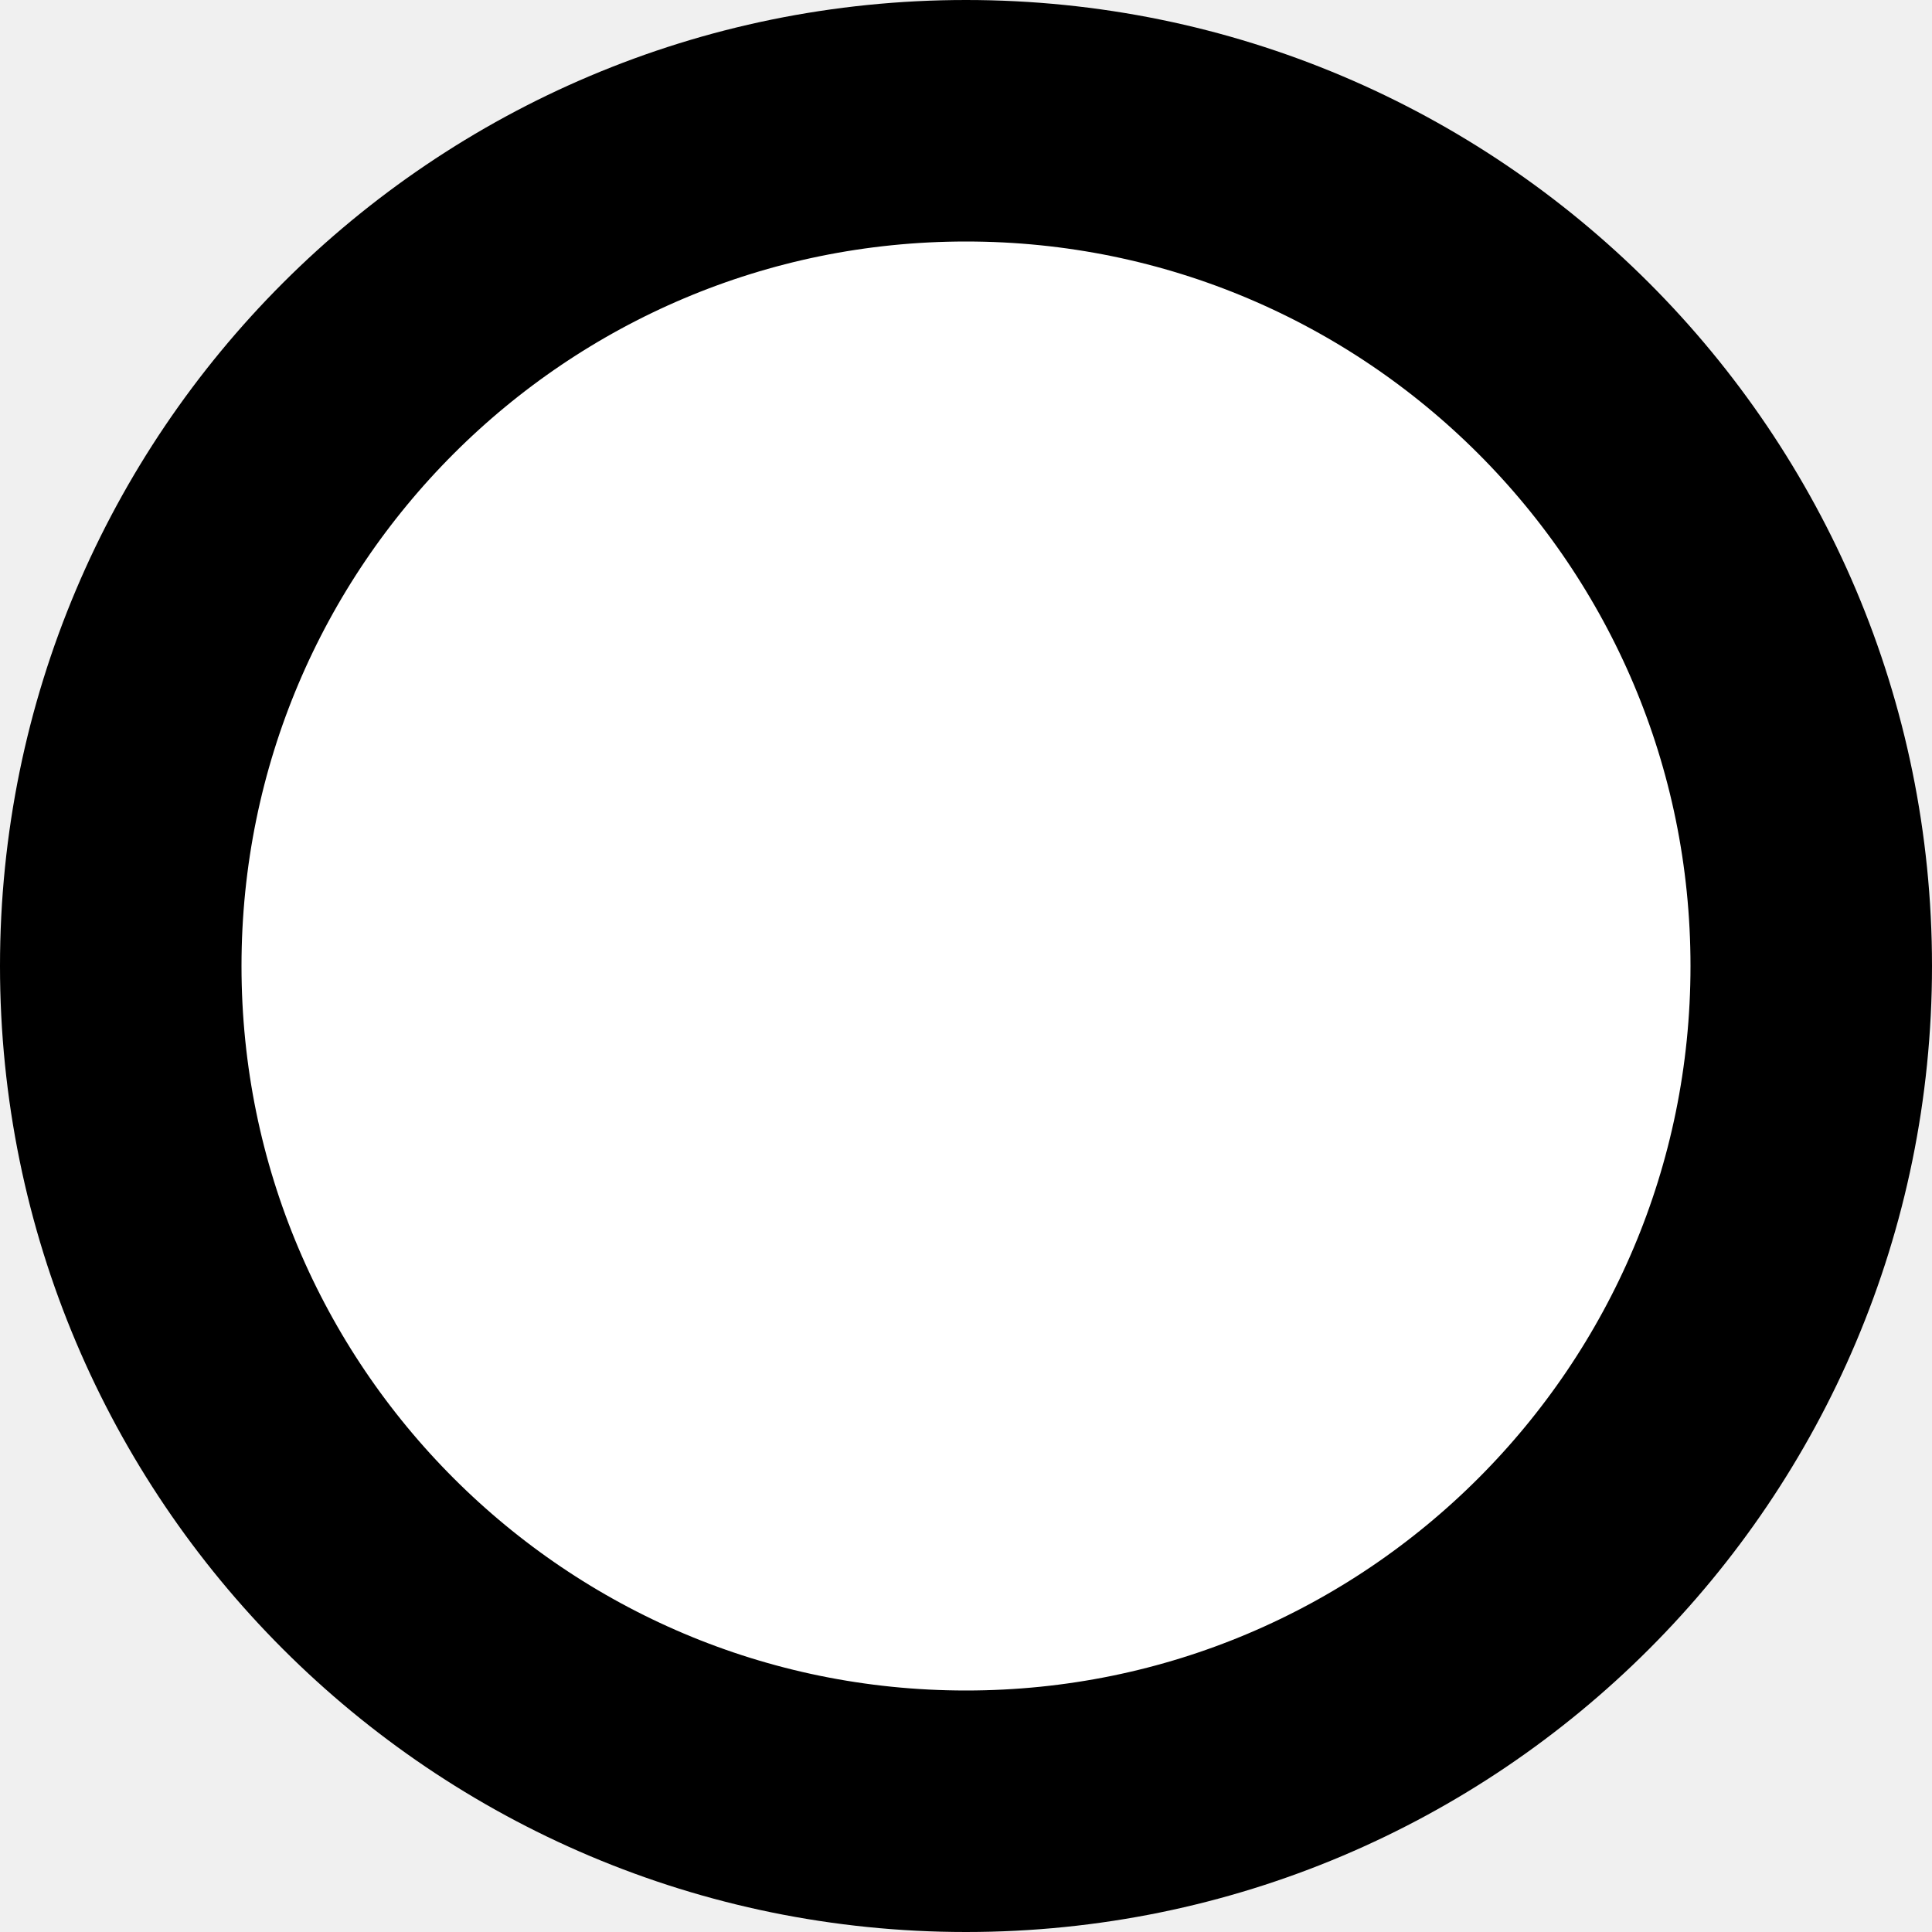
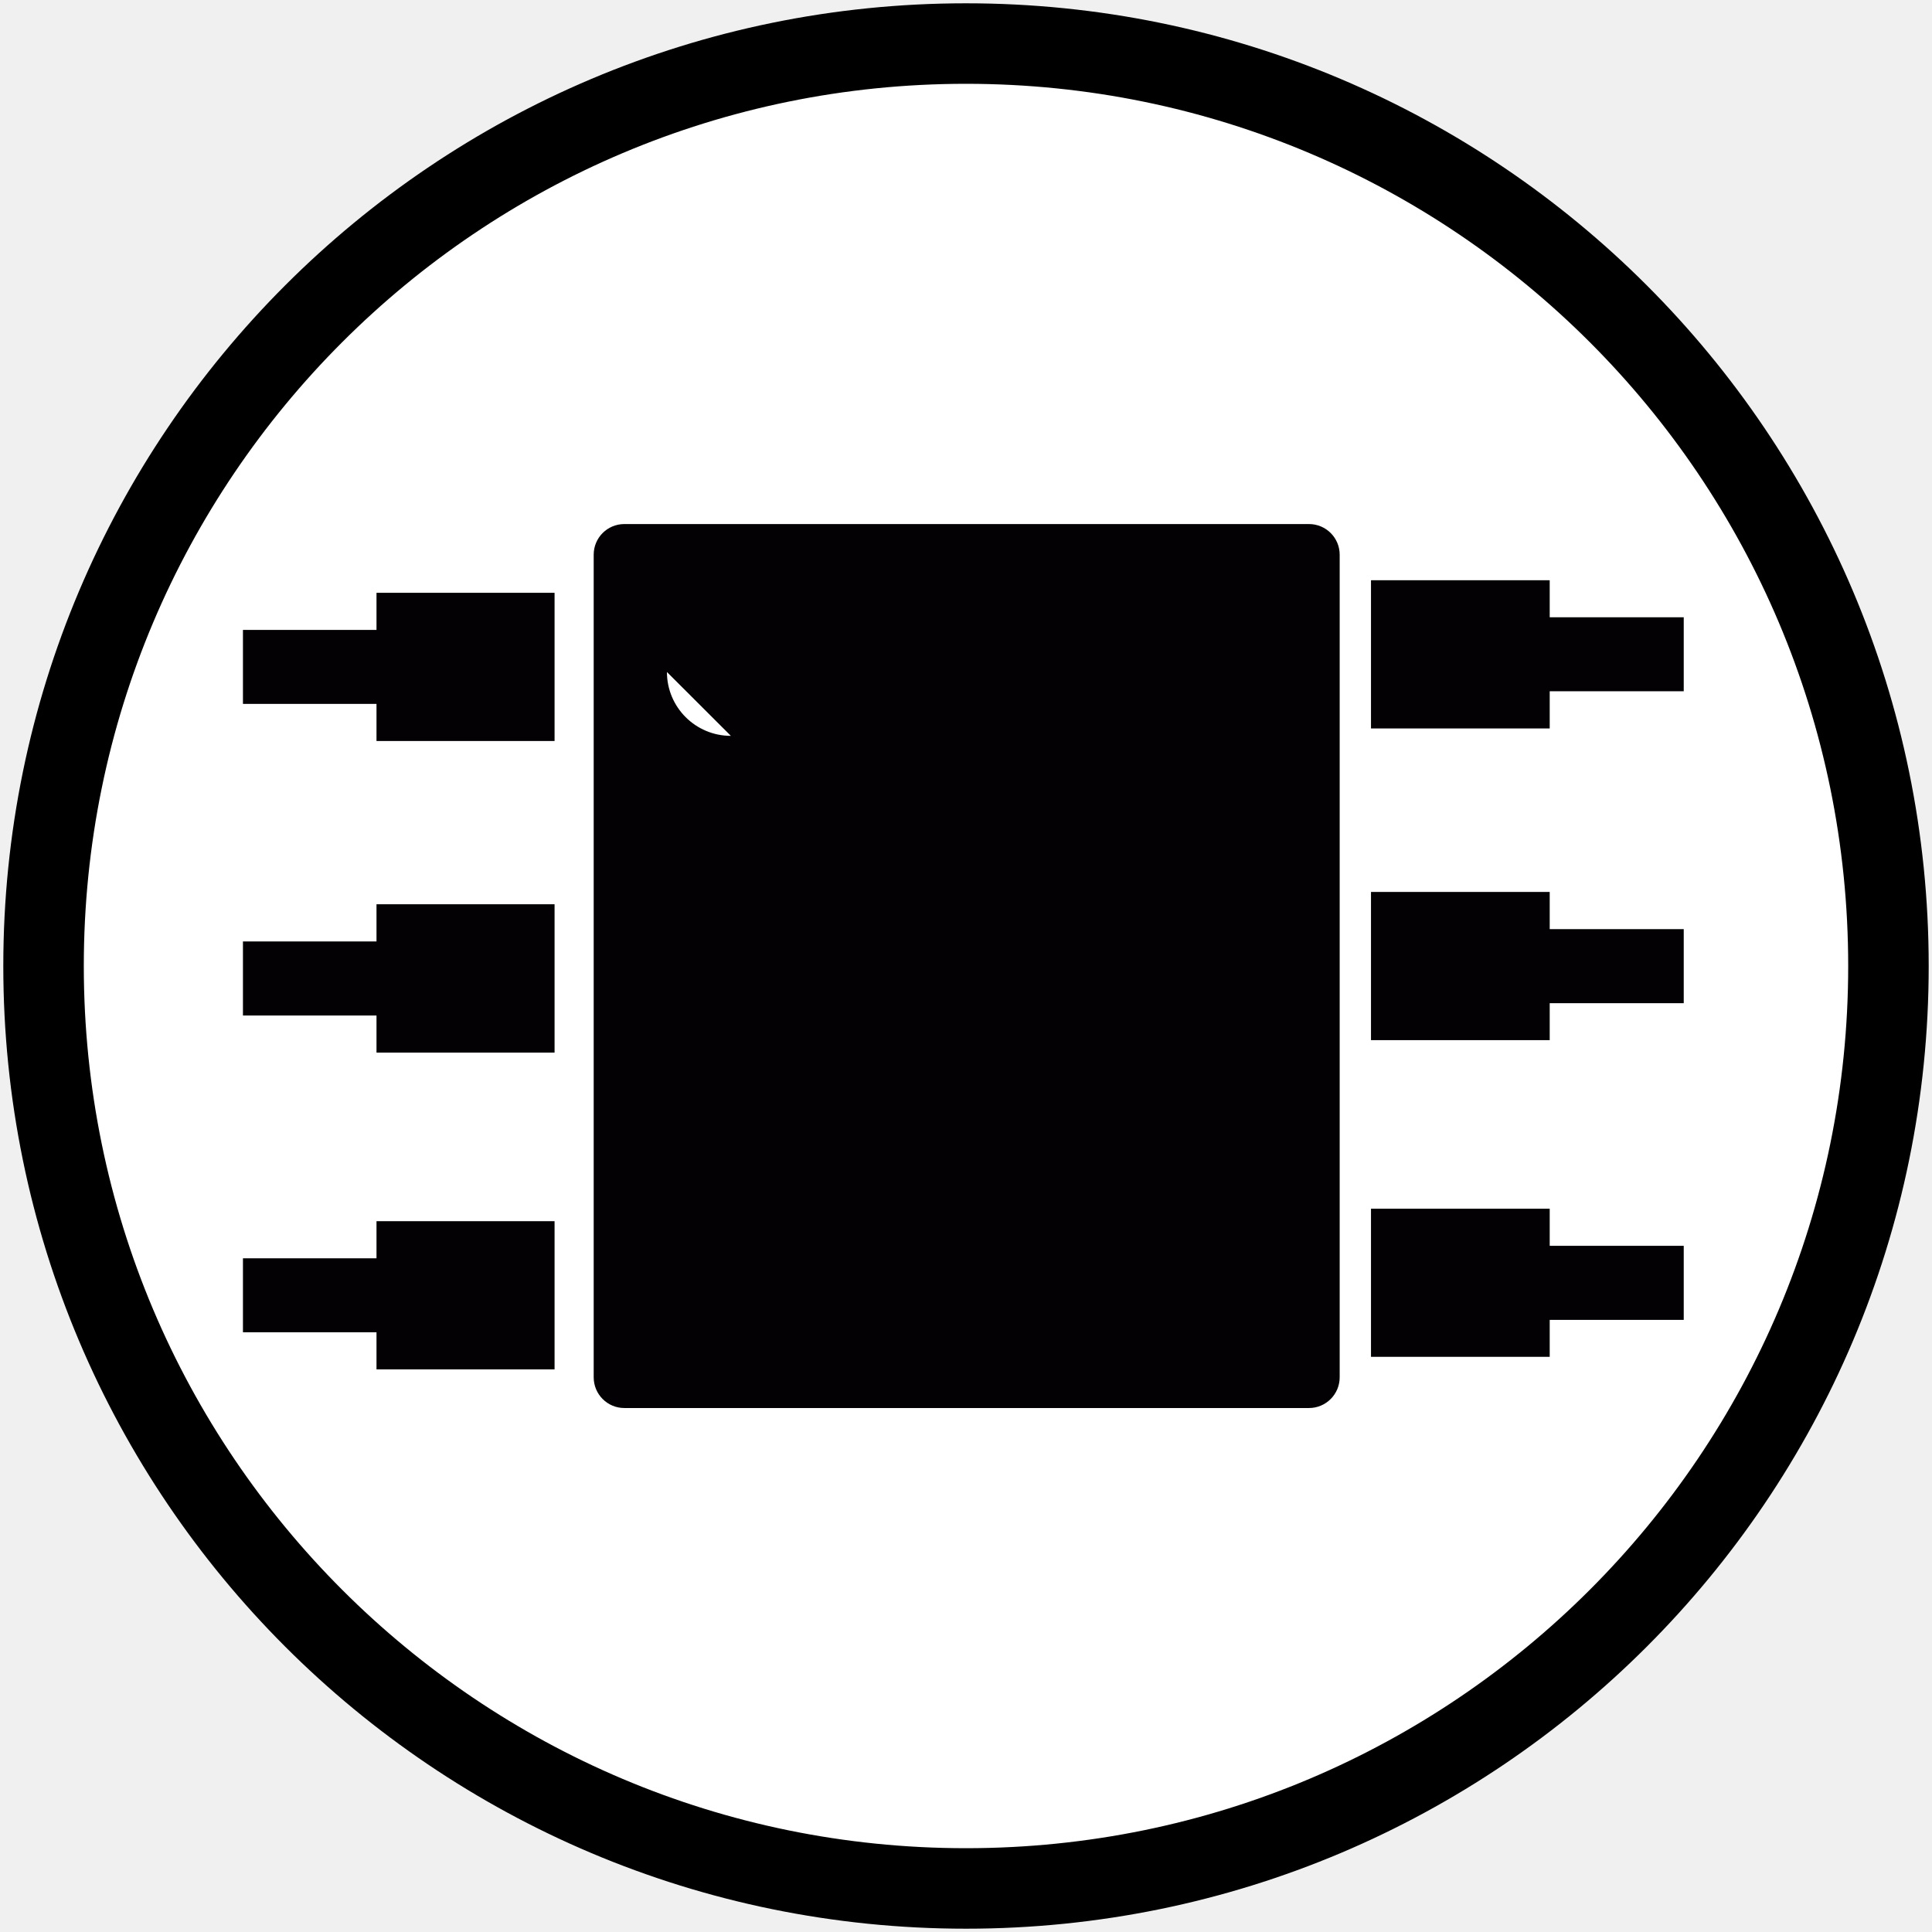
- <svg xmlns="http://www.w3.org/2000/svg" height="64" viewBox="0 0 64 64" width="64" class="">
-   <circle cx="32" cy="32" r="28" stroke="black" stroke-width="8" fill="white" />
+ <svg xmlns="http://www.w3.org/2000/svg" width="24" height="24">
+   <g>
+     <circle fill="#ffffff" stroke-width="null" stroke-dasharray="null" stroke-linejoin="null" stroke-linecap="null" cx="12" cy="12" r="11.459" id="svg_10" stroke="#000000" />
+     <g>
+       <polygon points="19.251,7.668 19.251,7.208 17.031,7.208 17.031,9.049 19.251,9.049 19.251,8.587 20.916,8.587 20.916,7.668 " fill="#030104" id="svg_3" />
+       <polygon points="19.251,11.08 17.031,11.08 17.031,12.921 19.251,12.921 19.251,12.462 20.916,12.462 20.916,11.542 19.251,11.542 " fill="#030104" id="svg_4" />
+       <polygon points="19.251,15.015 17.031,15.015 17.031,16.855 19.251,16.855 19.251,16.396 20.916,16.396 20.916,15.476 19.251,15.476 " fill="#030104" id="svg_5" />
+       <polygon points="4.677,7.825 3.018,7.825 3.018,8.744 4.677,8.744 4.677,9.205 6.889,9.205 6.889,7.364 4.677,7.364 " fill="#030104" id="svg_6" />
+       <polygon points="4.677,11.695 3.018,11.695 3.018,12.615 4.677,12.615 4.677,13.076 6.889,13.076 6.889,11.233 4.677,11.233 " fill="#030104" id="svg_7" />
+       <polygon points="4.677,15.631 3.018,15.631 3.018,16.55 4.677,16.55 4.677,17.011 6.889,17.011 6.889,15.17 4.677,15.17 " fill="#030104" id="svg_8" />
+       <path d="m16.261,6.51l-8.505,0c-0.211,0 -0.381,0.17 -0.381,0.381l0,10.218c0,0.211 0.17,0.382 0.381,0.382l8.505,0c0.21,0 0.381,-0.171 0.381,-0.382l0,-10.218c0,-0.211 -0.171,-0.381 -0.381,-0.381zm-7.182,2.631c-0.439,0 -0.794,-0.355 -0.794,-0.793c0,-0.438 0.355,-0.794 ÏÏ0.794,-0.794c0.438,0 0.793,0.355 0.793,0.794c0,0.437 -0.354,0.793 -0.793,0.793z" fill="#030104" id="svg_9" />
+     </g>ÏÏ
+   </g>
</svg>
